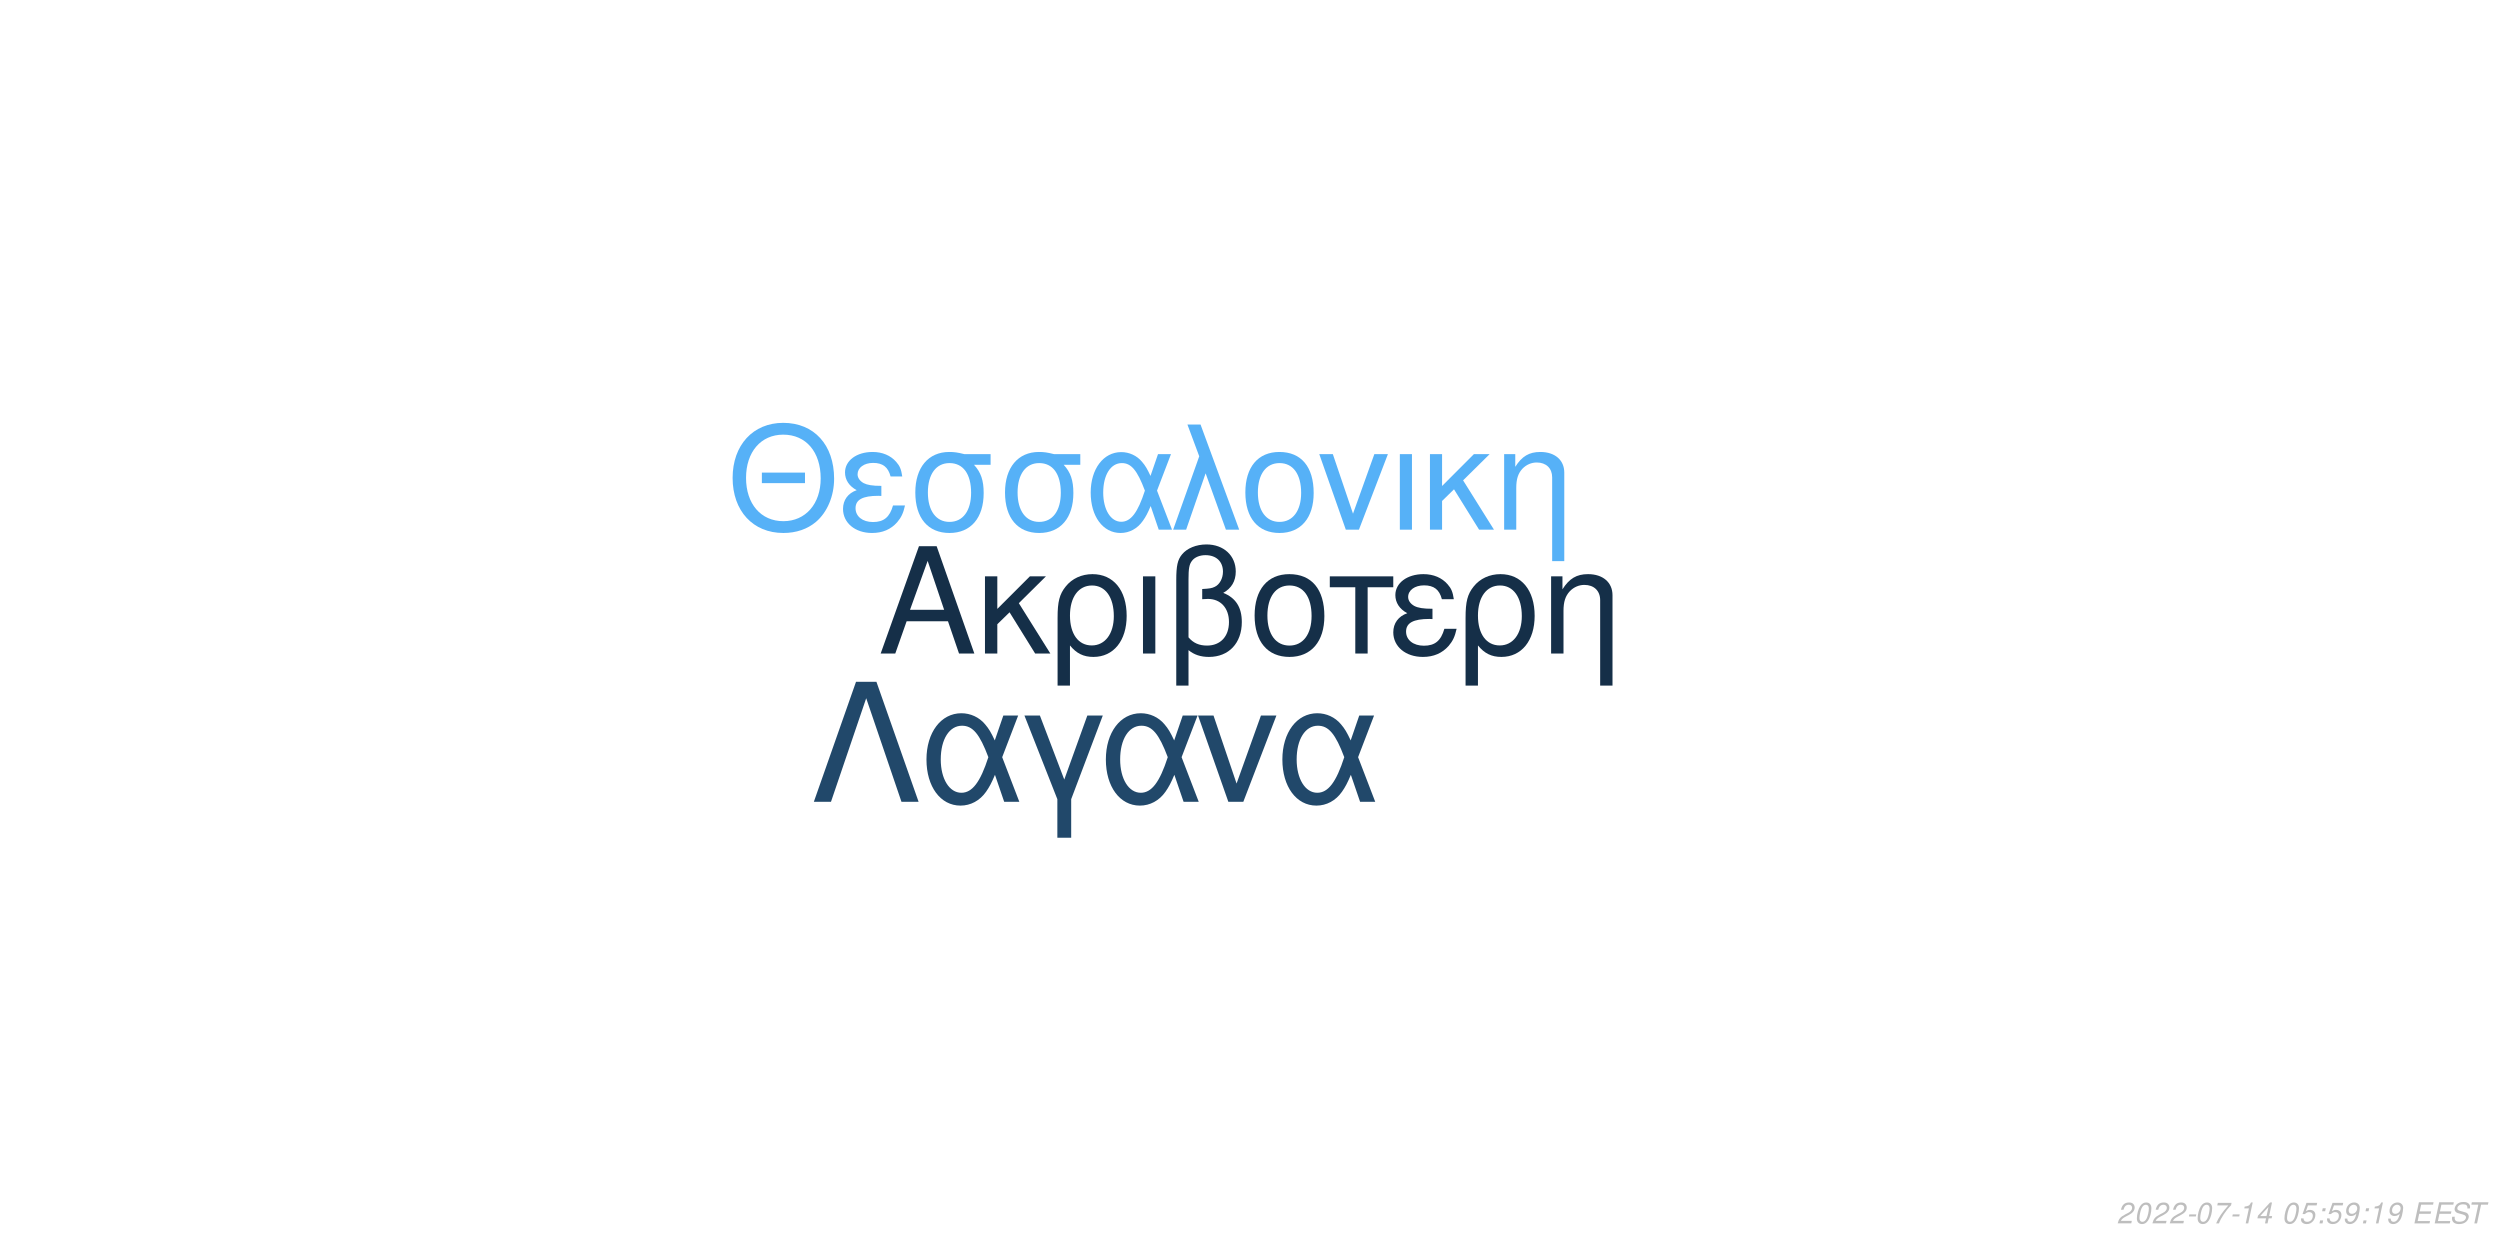
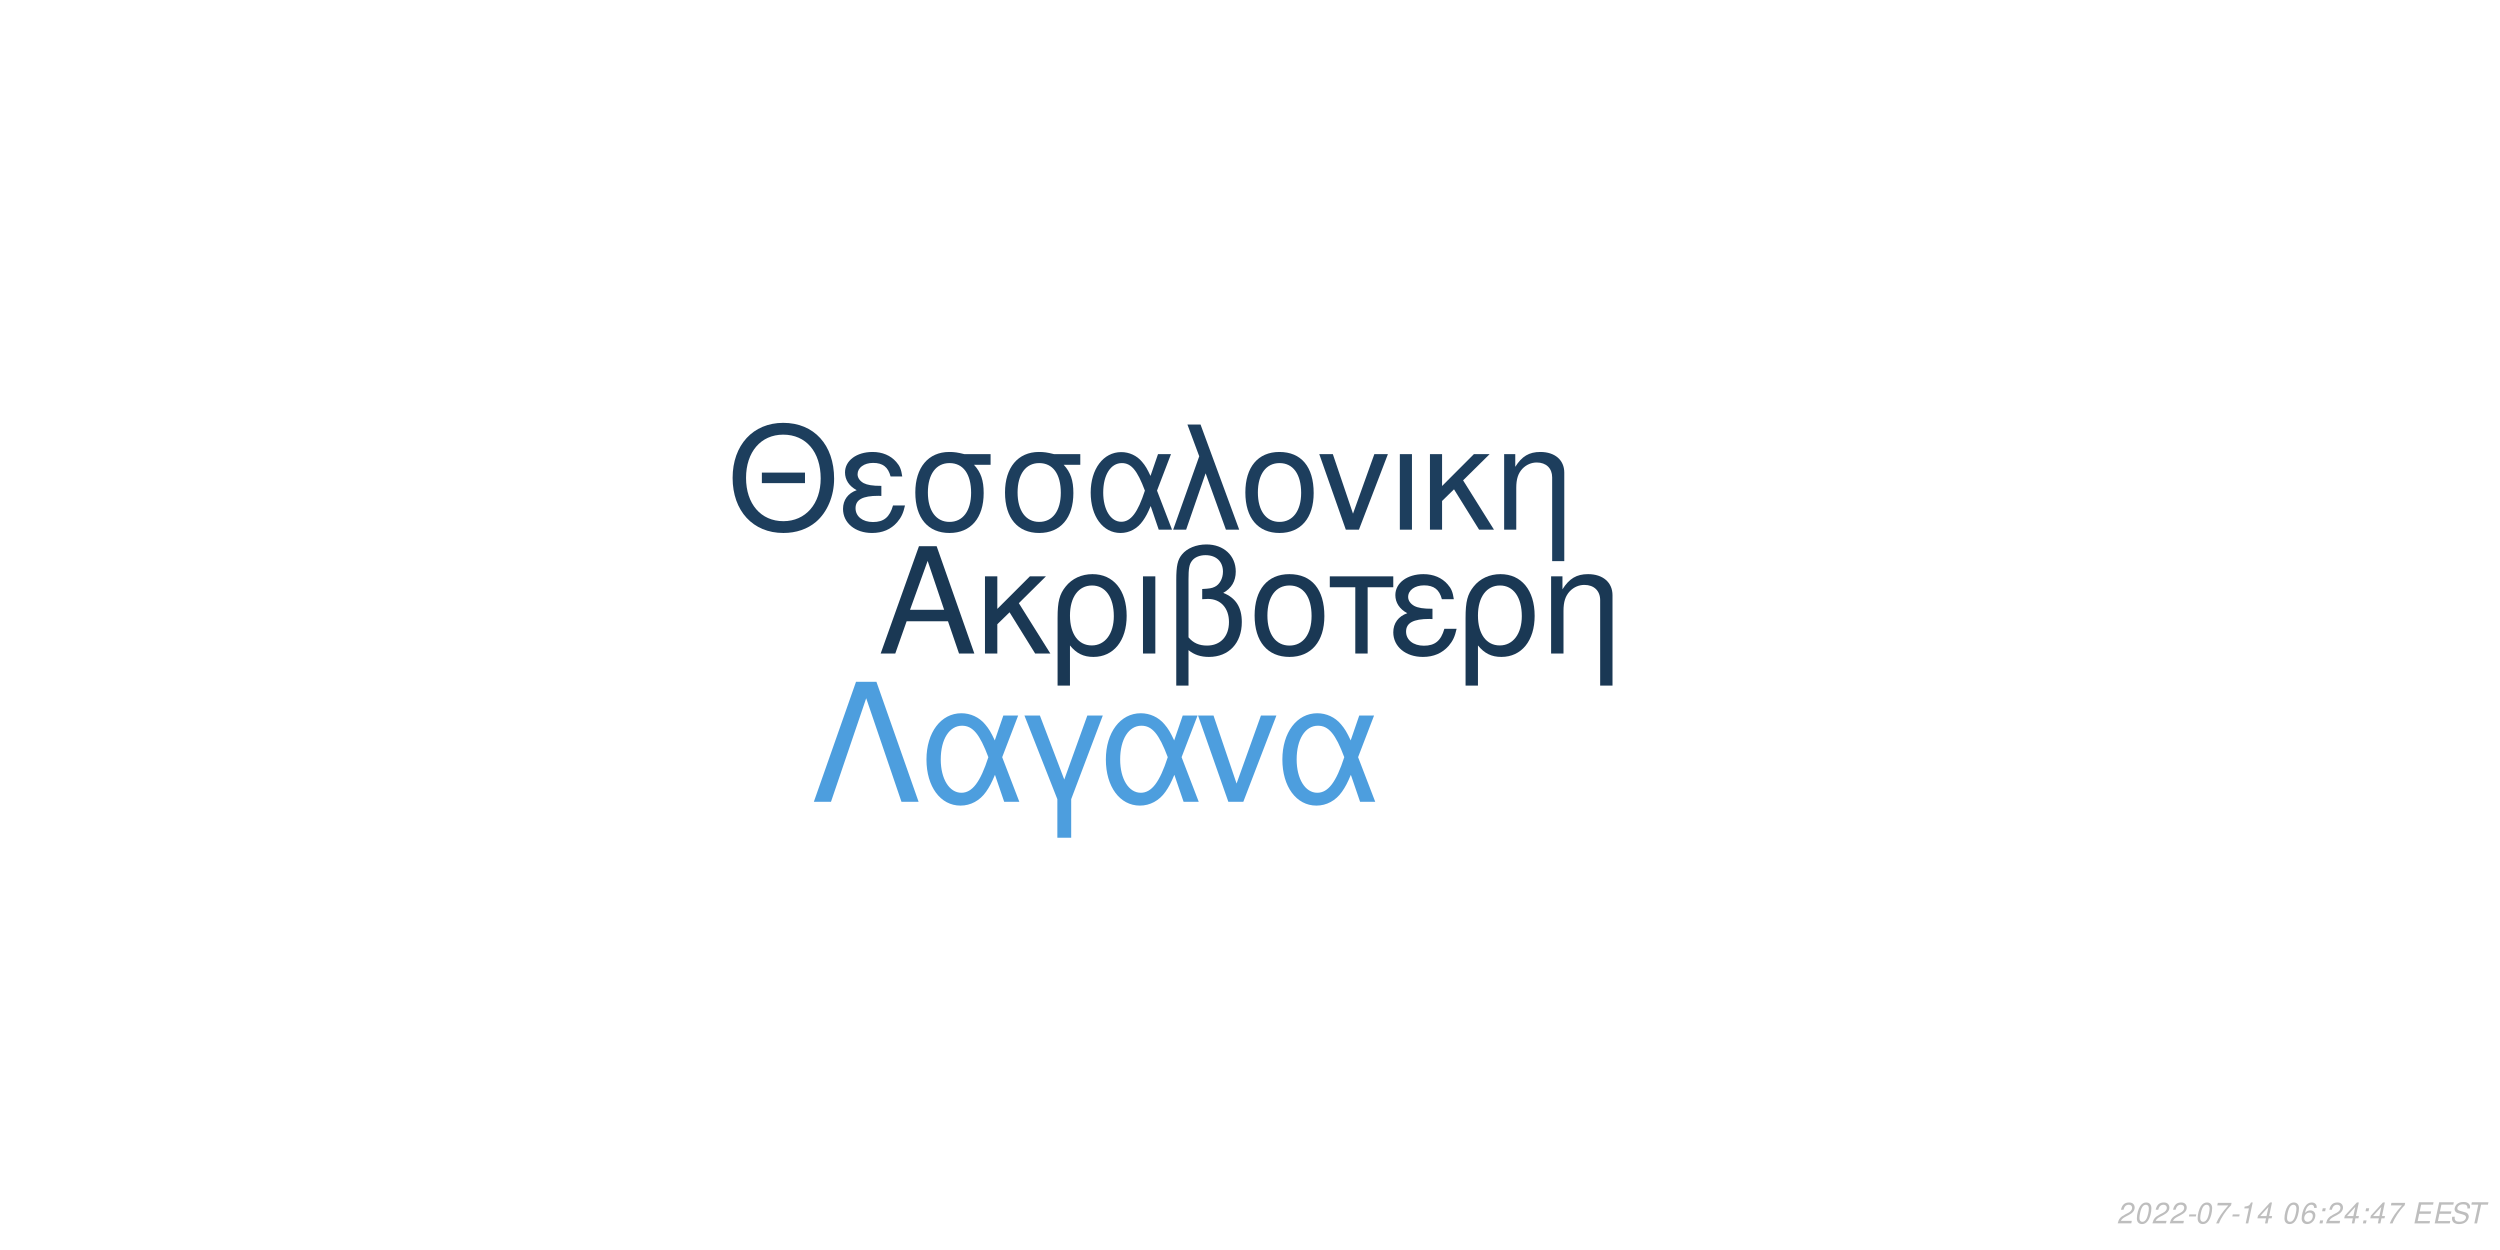
<svg xmlns="http://www.w3.org/2000/svg" xmlns:xlink="http://www.w3.org/1999/xlink" width="864pt" height="432pt" viewBox="0 0 864 432" version="1.1">
  <defs>
    <g>
      <symbol overflow="visible" id="glyph0-0">
        <path style="stroke:none;" d="" />
      </symbol>
      <symbol overflow="visible" id="glyph0-1">
        <path style="stroke:none;" d="M 24.125 -11.141 L 27.938 0 L 33.234 0 L 20.203 -37.094 L 14.094 -37.094 L 0.859 0 L 5.906 0 L 9.828 -11.141 Z M 22.797 -15.109 L 11 -15.109 L 17.094 -32.016 Z M 22.797 -15.109 " />
      </symbol>
      <symbol overflow="visible" id="glyph0-2">
        <path style="stroke:none;" d="M 7.172 -15.422 L 7.172 -26.672 L 2.906 -26.672 L 2.906 0 L 7.172 0 L 7.172 -10.125 L 11.406 -14.25 L 20.25 0 L 25.5 0 L 14.609 -17.406 L 23.969 -26.672 L 18.422 -26.672 Z M 7.172 -15.422 " />
      </symbol>
      <symbol overflow="visible" id="glyph0-3">
        <path style="stroke:none;" d="M 3 11.094 L 7.281 11.094 L 7.281 -2.797 C 9.516 -0.047 11.953 1.172 15.375 1.172 C 22.344 1.172 26.875 -4.422 26.875 -13.031 C 26.875 -21.891 22.297 -27.438 15.062 -27.438 C 11.297 -27.438 7.984 -25.906 5.797 -23.156 C 3.672 -20.516 3 -17.969 3 -12.359 Z M 14.906 -23.516 C 19.547 -23.516 22.438 -19.438 22.438 -12.922 C 22.438 -6.812 19.391 -2.797 14.812 -2.797 C 10.172 -2.797 7.281 -6.766 7.281 -13.125 C 7.281 -19.484 10.234 -23.516 14.906 -23.516 Z M 14.906 -23.516 " />
      </symbol>
      <symbol overflow="visible" id="glyph0-4">
        <path style="stroke:none;" d="M 3.516 0 L 7.781 0 L 7.781 -26.672 L 3.516 -26.672 Z M 3.516 0 " />
      </symbol>
      <symbol overflow="visible" id="glyph0-5">
        <path style="stroke:none;" d="M 4.016 11.094 L 8.25 11.094 L 8.25 -1.172 C 10.172 0.406 12.422 1.172 15.312 1.172 C 22.188 1.172 26.672 -3.609 26.672 -10.891 C 26.672 -15.984 24.578 -19.234 20.25 -20.969 C 23.109 -22.547 24.578 -25.031 24.578 -28.344 C 24.578 -33.844 20.406 -37.703 14.453 -37.703 C 10.938 -37.703 7.734 -36.391 6 -34.25 C 4.484 -32.422 4.016 -30.328 4.016 -25.391 Z M 8.25 -25.656 C 8.25 -29.359 8.5 -30.844 9.469 -32.062 C 10.375 -33.281 12.156 -34 14.094 -34 C 17.812 -34 20.156 -31.812 20.156 -28.297 C 20.156 -25.953 18.984 -23.812 17.297 -23.047 C 16.281 -22.547 15.469 -22.438 12.984 -22.297 L 12.984 -18.781 C 13.734 -18.828 14.344 -18.875 14.969 -18.875 C 19.344 -18.875 22.234 -15.719 22.234 -10.891 C 22.234 -5.906 19.281 -2.75 14.656 -2.75 C 11.953 -2.75 9.922 -3.609 8.25 -5.594 Z M 8.25 -25.656 " />
      </symbol>
      <symbol overflow="visible" id="glyph0-6">
        <path style="stroke:none;" d="M 14.094 -27.438 C 6.562 -27.438 2.094 -22.094 2.094 -13.125 C 2.094 -4.125 6.562 1.172 14.141 1.172 C 21.672 1.172 26.203 -4.172 26.203 -12.922 C 26.203 -22.188 21.828 -27.438 14.094 -27.438 Z M 14.141 -23.516 C 18.938 -23.516 21.781 -19.594 21.781 -12.984 C 21.781 -6.672 18.828 -2.75 14.141 -2.75 C 9.422 -2.75 6.516 -6.672 6.516 -13.125 C 6.516 -19.594 9.422 -23.516 14.141 -23.516 Z M 14.141 -23.516 " />
      </symbol>
      <symbol overflow="visible" id="glyph0-7">
        <path style="stroke:none;" d="M 7.891 0 L 12.156 0 L 12.156 -22.906 L 21.016 -22.906 L 21.016 -26.672 L -0.922 -26.672 L -0.922 -22.906 L 7.891 -22.906 Z M 7.891 0 " />
      </symbol>
      <symbol overflow="visible" id="glyph0-8">
        <path style="stroke:none;" d="M 14.562 -15.469 C 11.344 -15.469 9.562 -15.781 8.297 -16.438 C 6.922 -17.203 6.156 -18.328 6.156 -19.547 C 6.156 -21.891 8.453 -23.562 11.656 -23.562 C 15.062 -23.562 16.953 -22.094 17.812 -18.781 L 21.938 -18.781 C 21.578 -21.266 21.062 -22.5 19.797 -23.922 C 17.812 -26.203 14.906 -27.438 11.453 -27.438 C 5.797 -27.438 1.734 -24.375 1.734 -20.203 C 1.734 -17.609 3.156 -15.375 5.859 -13.938 C 2.797 -12.875 1.016 -10.484 1.016 -7.328 C 1.016 -2.391 5.297 1.172 11.25 1.172 C 14.969 1.172 17.906 -0.109 20.156 -2.641 C 21.578 -4.328 22.297 -5.797 22.906 -8.547 L 18.672 -8.547 C 17.5 -4.422 15.422 -2.703 11.609 -2.703 C 7.938 -2.703 5.438 -4.688 5.438 -7.578 C 5.438 -10.578 7.938 -11.953 13.484 -11.953 C 13.641 -11.953 14.094 -11.953 14.562 -11.906 Z M 14.562 -15.469 " />
      </symbol>
      <symbol overflow="visible" id="glyph0-9">
        <path style="stroke:none;" d="M 3.562 -26.672 L 3.562 0 L 7.844 0 L 7.844 -14.703 C 7.844 -17.906 8.5 -19.891 10.031 -21.531 C 11.406 -22.953 13.188 -23.719 15.062 -23.719 C 18.375 -23.719 20.516 -21.672 20.516 -18.469 L 20.516 11.094 L 24.781 11.094 L 24.781 -20.156 C 24.781 -24.578 21.469 -27.438 16.328 -27.438 C 12.359 -27.438 9.828 -25.906 7.484 -22.188 L 7.484 -26.672 Z M 3.562 -26.672 " />
      </symbol>
      <symbol overflow="visible" id="glyph1-0">
        <path style="stroke:none;" d="" />
      </symbol>
      <symbol overflow="visible" id="glyph1-1">
        <path style="stroke:none;" d="M 26.859 -19.734 L 11.953 -19.734 L 11.953 -16.094 L 26.859 -16.094 Z M 19.328 -36.922 C 8.922 -36.922 1.844 -29.25 1.844 -17.891 C 1.844 -6.484 8.875 1.141 19.391 1.141 C 23.812 1.141 27.703 -0.203 30.641 -2.688 C 34.578 -6.031 36.922 -11.656 36.922 -17.594 C 36.922 -29.297 30 -36.922 19.328 -36.922 Z M 19.328 -32.844 C 27.203 -32.844 32.281 -26.906 32.281 -17.688 C 32.281 -8.922 27.062 -2.938 19.391 -2.938 C 11.609 -2.938 6.484 -8.922 6.484 -17.891 C 6.484 -26.859 11.609 -32.844 19.328 -32.844 Z M 19.328 -32.844 " />
      </symbol>
      <symbol overflow="visible" id="glyph1-2">
        <path style="stroke:none;" d="M 14.25 -15.141 C 11.109 -15.141 9.375 -15.453 8.125 -16.094 C 6.781 -16.844 6.031 -17.938 6.031 -19.141 C 6.031 -21.422 8.266 -23.078 11.406 -23.078 C 14.75 -23.078 16.594 -21.625 17.438 -18.391 L 21.469 -18.391 C 21.125 -20.828 20.625 -22.031 19.391 -23.422 C 17.438 -25.656 14.594 -26.859 11.219 -26.859 C 5.688 -26.859 1.688 -23.875 1.688 -19.781 C 1.688 -17.234 3.094 -15.047 5.734 -13.656 C 2.734 -12.609 1 -10.266 1 -7.172 C 1 -2.344 5.188 1.141 11.016 1.141 C 14.656 1.141 17.547 -0.094 19.734 -2.594 C 21.125 -4.234 21.828 -5.688 22.422 -8.375 L 18.281 -8.375 C 17.141 -4.328 15.094 -2.641 11.359 -2.641 C 7.766 -2.641 5.328 -4.578 5.328 -7.422 C 5.328 -10.359 7.766 -11.703 13.203 -11.703 C 13.359 -11.703 13.797 -11.703 14.25 -11.656 Z M 14.25 -15.141 " />
      </symbol>
      <symbol overflow="visible" id="glyph1-3">
        <path style="stroke:none;" d="M 29 -26.109 L 19.938 -26.109 C 17.594 -26.703 16.438 -26.859 14.703 -26.859 C 7.469 -26.859 2.984 -21.469 2.984 -12.859 C 2.984 -4.031 7.375 1.141 14.797 1.141 C 22.172 1.141 26.609 -4.078 26.609 -12.656 C 26.609 -17.047 25.656 -19.828 23.266 -22.422 L 29 -22.422 Z M 14.797 -23.016 C 19.531 -23.016 22.266 -19.234 22.266 -12.75 C 22.266 -6.531 19.438 -2.688 14.797 -2.688 C 10.172 -2.688 7.328 -6.531 7.328 -12.859 C 7.328 -19.188 10.172 -23.016 14.797 -23.016 Z M 14.797 -23.016 " />
      </symbol>
      <symbol overflow="visible" id="glyph1-4">
        <path style="stroke:none;" d="M 29.344 -26.109 L 24.859 -26.109 L 22.266 -18.578 C 21.125 -21.031 20.484 -22.125 19.328 -23.469 C 17.547 -25.609 14.906 -26.812 12.156 -26.812 C 5.984 -26.812 1.594 -20.984 1.594 -12.812 C 1.594 -4.578 5.828 1.141 11.906 1.141 C 14.953 1.141 17.734 -0.344 19.625 -3.047 C 20.672 -4.531 21.281 -5.688 22.328 -8.172 L 25.109 0 L 29.703 0 L 24.516 -13.5 Z M 20.328 -13.5 C 17.891 -5.922 15.453 -2.734 12.156 -2.734 C 8.516 -2.734 5.922 -6.922 5.922 -12.812 C 5.922 -18.938 8.516 -23.016 12.359 -23.016 C 15.594 -23.016 17.688 -20.531 20.328 -13.5 Z M 20.328 -13.5 " />
      </symbol>
      <symbol overflow="visible" id="glyph1-5">
        <path style="stroke:none;" d="M 1.094 0 L 5.578 0 L 12.312 -19.484 L 19.328 0 L 23.922 0 L 10.562 -36.328 L 6.031 -36.328 L 10.109 -25.359 Z M 1.094 0 " />
      </symbol>
      <symbol overflow="visible" id="glyph1-6">
        <path style="stroke:none;" d="M 13.797 -26.859 C 6.422 -26.859 2.047 -21.625 2.047 -12.859 C 2.047 -4.031 6.422 1.141 13.859 1.141 C 21.234 1.141 25.656 -4.078 25.656 -12.656 C 25.656 -21.719 21.375 -26.859 13.797 -26.859 Z M 13.859 -23.016 C 18.531 -23.016 21.328 -19.188 21.328 -12.703 C 21.328 -6.531 18.438 -2.688 13.859 -2.688 C 9.219 -2.688 6.375 -6.531 6.375 -12.859 C 6.375 -19.188 9.219 -23.016 13.859 -23.016 Z M 13.859 -23.016 " />
      </symbol>
      <symbol overflow="visible" id="glyph1-7">
        <path style="stroke:none;" d="M 14.297 0 L 24.312 -26.109 L 19.625 -26.109 L 12.25 -5.531 L 5.281 -26.109 L 0.594 -26.109 L 9.766 0 Z M 14.297 0 " />
      </symbol>
      <symbol overflow="visible" id="glyph1-8">
        <path style="stroke:none;" d="M 3.438 0 L 7.625 0 L 7.625 -26.109 L 3.438 -26.109 Z M 3.438 0 " />
      </symbol>
      <symbol overflow="visible" id="glyph1-9">
        <path style="stroke:none;" d="M 7.031 -15.094 L 7.031 -26.109 L 2.844 -26.109 L 2.844 0 L 7.031 0 L 7.031 -9.922 L 11.156 -13.953 L 19.828 0 L 24.969 0 L 14.297 -17.047 L 23.469 -26.109 L 18.031 -26.109 Z M 7.031 -15.094 " />
      </symbol>
      <symbol overflow="visible" id="glyph1-10">
        <path style="stroke:none;" d="M 3.484 -26.109 L 3.484 0 L 7.672 0 L 7.672 -14.406 C 7.672 -17.547 8.328 -19.484 9.812 -21.078 C 11.156 -22.469 12.906 -23.219 14.75 -23.219 C 17.984 -23.219 20.078 -21.234 20.078 -18.094 L 20.078 10.859 L 24.266 10.859 L 24.266 -19.734 C 24.266 -24.062 21.031 -26.859 16 -26.859 C 12.109 -26.859 9.609 -25.359 7.328 -21.719 L 7.328 -26.109 Z M 3.484 -26.109 " />
      </symbol>
      <symbol overflow="visible" id="glyph2-0">
        <path style="stroke:none;" d="" />
      </symbol>
      <symbol overflow="visible" id="glyph2-1">
        <path style="stroke:none;" d="M 22.531 -41.484 L 15.484 -41.484 L 0.906 0 L 6.828 0 L 19 -35.797 L 31.188 0 L 37.109 0 Z M 22.531 -41.484 " />
      </symbol>
      <symbol overflow="visible" id="glyph2-2">
        <path style="stroke:none;" d="M 33.516 -29.812 L 28.391 -29.812 L 25.438 -21.219 C 24.125 -24.016 23.391 -25.266 22.078 -26.797 C 20.031 -29.25 17.016 -30.609 13.891 -30.609 C 6.828 -30.609 1.828 -23.953 1.828 -14.625 C 1.828 -5.234 6.656 1.312 13.594 1.312 C 17.078 1.312 20.266 -0.391 22.422 -3.469 C 23.609 -5.172 24.297 -6.484 25.5 -9.328 L 28.688 0 L 33.922 0 L 28 -15.422 Z M 23.219 -15.422 C 20.422 -6.766 17.641 -3.125 13.891 -3.125 C 9.734 -3.125 6.766 -7.906 6.766 -14.625 C 6.766 -21.625 9.734 -26.297 14.109 -26.297 C 17.812 -26.297 20.203 -23.453 23.219 -15.422 Z M 23.219 -15.422 " />
      </symbol>
      <symbol overflow="visible" id="glyph2-3">
        <path style="stroke:none;" d="M 12.062 12.406 L 16.844 12.406 L 16.844 -0.906 L 27.766 -29.812 L 22.422 -29.812 L 14.453 -7.688 L 6.031 -29.812 L 0.688 -29.812 L 12.062 -0.906 Z M 12.062 12.406 " />
      </symbol>
      <symbol overflow="visible" id="glyph2-4">
        <path style="stroke:none;" d="M 16.328 0 L 27.766 -29.812 L 22.422 -29.812 L 14 -6.312 L 6.031 -29.812 L 0.688 -29.812 L 11.156 0 Z M 16.328 0 " />
      </symbol>
      <symbol overflow="visible" id="glyph3-0">
        <path style="stroke:none;" d="" />
      </symbol>
      <symbol overflow="visible" id="glyph3-1">
        <path style="stroke:none;" d="M 5.234 -0.875 L 1.469 -0.875 C 1.641 -1.375 2.203 -1.891 3.109 -2.344 L 4.234 -2.938 C 5.562 -3.625 6.219 -4.469 6.219 -5.484 C 6.219 -5.938 6.062 -6.359 5.797 -6.656 C 5.469 -7.047 4.984 -7.234 4.312 -7.234 C 2.766 -7.234 1.891 -6.453 1.484 -4.734 L 2.375 -4.734 C 2.484 -5.188 2.609 -5.484 2.797 -5.75 C 3.094 -6.203 3.609 -6.453 4.188 -6.453 C 4.891 -6.453 5.344 -6.031 5.344 -5.375 C 5.344 -4.703 4.859 -4.094 4.016 -3.656 L 2.984 -3.125 C 1.234 -2.188 0.797 -1.656 0.344 -0.016 L 5.047 -0.016 Z M 5.234 -0.875 " />
      </symbol>
      <symbol overflow="visible" id="glyph3-2">
        <path style="stroke:none;" d="M 4.203 -7.234 C 3.375 -7.234 2.688 -6.812 2.125 -5.984 C 1.484 -5.047 0.984 -3.188 0.984 -1.734 C 0.984 -1.109 1.172 -0.562 1.484 -0.266 C 1.797 0.047 2.281 0.234 2.766 0.234 C 3.625 0.234 4.281 -0.156 4.859 -1.016 C 5.516 -1.953 6 -3.797 6 -5.266 C 6 -6.5 5.328 -7.234 4.203 -7.234 Z M 4.094 -6.453 C 4.734 -6.453 5.125 -5.984 5.125 -5.156 C 5.125 -4.203 4.781 -2.625 4.406 -1.812 C 3.984 -0.938 3.516 -0.547 2.875 -0.547 C 2.25 -0.547 1.875 -1.031 1.875 -1.828 C 1.875 -2.797 2.203 -4.344 2.594 -5.203 C 2.984 -6.047 3.453 -6.453 4.094 -6.453 Z M 4.094 -6.453 " />
      </symbol>
      <symbol overflow="visible" id="glyph3-3">
        <path style="stroke:none;" d="M 3.516 -3.125 L 1.125 -3.125 L 0.969 -2.406 L 3.359 -2.406 Z M 3.516 -3.125 " />
      </symbol>
      <symbol overflow="visible" id="glyph3-4">
        <path style="stroke:none;" d="M 6.703 -7.094 L 1.953 -7.094 L 1.766 -6.219 L 5.594 -6.219 C 3.344 -3.688 2.266 -2.109 1.375 0 L 2.344 0 C 3.031 -1.906 4.828 -4.594 6.547 -6.281 Z M 6.703 -7.094 " />
      </symbol>
      <symbol overflow="visible" id="glyph3-5">
        <path style="stroke:none;" d="M 3.703 -5.188 L 2.594 0 L 3.469 0 L 5.016 -7.234 L 4.438 -7.234 C 3.906 -6.156 3.688 -6.016 2.234 -5.812 L 2.109 -5.188 Z M 3.703 -5.188 " />
      </symbol>
      <symbol overflow="visible" id="glyph3-6">
        <path style="stroke:none;" d="M 3.625 -1.75 L 3.266 0 L 4.141 0 L 4.516 -1.75 L 5.562 -1.75 L 5.734 -2.531 L 4.688 -2.531 L 5.688 -7.234 L 5.016 -7.234 L 0.844 -2.672 L 0.641 -1.75 Z M 3.797 -2.531 L 1.594 -2.531 L 4.469 -5.703 Z M 3.797 -2.531 " />
      </symbol>
      <symbol overflow="visible" id="glyph3-7">
        <path style="stroke:none;" d="" />
      </symbol>
      <symbol overflow="visible" id="glyph3-8">
-         <path style="stroke:none;" d="M 6.297 -7.094 L 2.594 -7.094 L 1.234 -3.234 L 2.047 -3.234 C 2.656 -3.766 2.938 -3.906 3.531 -3.906 C 4.328 -3.906 4.797 -3.453 4.797 -2.688 C 4.797 -1.438 3.969 -0.547 2.828 -0.547 C 2.031 -0.547 1.609 -0.938 1.578 -1.734 L 0.703 -1.734 L 0.703 -1.516 C 0.703 -0.938 0.844 -0.547 1.188 -0.266 C 1.562 0.062 2.078 0.234 2.703 0.234 C 3.656 0.234 4.391 -0.156 4.984 -0.922 C 5.422 -1.5 5.672 -2.234 5.672 -2.953 C 5.672 -4 4.938 -4.672 3.812 -4.672 C 3.328 -4.672 2.906 -4.547 2.406 -4.234 L 3.109 -6.219 L 6.109 -6.219 Z M 6.297 -7.094 " />
+         <path style="stroke:none;" d="M 6.125 -5.344 L 6.141 -5.625 C 6.141 -6.609 5.453 -7.234 4.391 -7.234 C 3.438 -7.234 2.641 -6.719 2.016 -5.703 C 1.422 -4.781 0.938 -2.953 0.938 -1.688 C 0.938 -0.516 1.688 0.234 2.859 0.234 C 3.703 0.234 4.438 -0.156 5 -0.875 C 5.406 -1.422 5.672 -2.156 5.672 -2.766 C 5.672 -3.812 4.969 -4.5 3.906 -4.5 C 3.234 -4.5 2.672 -4.234 2.094 -3.625 C 2.406 -5.375 3.234 -6.453 4.25 -6.453 C 4.703 -6.453 5.062 -6.234 5.172 -5.844 C 5.203 -5.719 5.234 -5.578 5.25 -5.344 Z M 3.656 -3.734 C 4.344 -3.734 4.797 -3.281 4.797 -2.625 C 4.797 -1.469 3.984 -0.547 2.984 -0.547 C 2.297 -0.547 1.812 -1.047 1.812 -1.766 C 1.812 -2.859 2.625 -3.734 3.656 -3.734 Z M 3.656 -3.734 " />
      </symbol>
      <symbol overflow="visible" id="glyph3-9">
        <path style="stroke:none;" d="M 2.359 -1.031 L 1.312 -1.031 L 1.094 0 L 2.141 0 Z M 3.266 -5.234 L 2.219 -5.234 L 2 -4.203 L 3.047 -4.203 Z M 3.266 -5.234 " />
      </symbol>
      <symbol overflow="visible" id="glyph3-10">
-         <path style="stroke:none;" d="M 0.844 -1.656 C 0.844 -1.547 0.844 -1.438 0.844 -1.375 C 0.844 -0.406 1.531 0.234 2.578 0.234 C 3.203 0.234 3.766 0.016 4.297 -0.438 C 4.938 -1 5.312 -1.656 5.594 -2.719 C 5.844 -3.672 6.016 -4.766 6.016 -5.375 C 6.016 -5.844 5.844 -6.328 5.547 -6.656 C 5.203 -7.031 4.703 -7.234 4.062 -7.234 C 2.516 -7.234 1.297 -5.938 1.297 -4.266 C 1.297 -3.203 1.984 -2.547 3.047 -2.547 C 3.484 -2.547 3.953 -2.672 4.281 -2.891 C 4.406 -2.984 4.547 -3.078 4.828 -3.344 C 4.438 -1.484 3.703 -0.547 2.703 -0.547 C 2.109 -0.547 1.719 -0.938 1.719 -1.547 L 1.719 -1.656 Z M 3.953 -6.453 C 4.625 -6.453 5.141 -5.953 5.141 -5.281 C 5.141 -4.188 4.312 -3.312 3.297 -3.312 C 2.594 -3.312 2.172 -3.734 2.172 -4.453 C 2.172 -5.562 2.984 -6.453 3.953 -6.453 Z M 3.953 -6.453 " />
+         <path style="stroke:none;" d="M 2.547 -3.312 L 6.5 -3.312 L 6.688 -4.141 L 2.719 -4.141 L 3.219 -6.469 L 7.344 -6.469 L 7.516 -7.297 L 2.453 -7.297 L 0.906 0 L 6.125 0 L 6.297 -0.812 L 2.016 -0.812 Z M 2.547 -3.312 " />
      </symbol>
      <symbol overflow="visible" id="glyph3-11">
-         <path style="stroke:none;" d="M 2.547 -3.312 L 6.5 -3.312 L 6.688 -4.141 L 2.719 -4.141 L 3.219 -6.469 L 7.344 -6.469 L 7.516 -7.297 L 2.453 -7.297 L 0.906 0 L 6.125 0 L 6.297 -0.812 L 2.016 -0.812 Z M 2.547 -3.312 " />
+         <path style="stroke:none;" d="M 7.062 -5.156 C 7.125 -5.438 7.141 -5.562 7.141 -5.703 C 7.141 -6.156 6.938 -6.594 6.594 -6.891 C 6.188 -7.25 5.656 -7.406 4.875 -7.406 C 3.844 -7.406 3.047 -7.125 2.5 -6.562 C 2.094 -6.141 1.781 -5.438 1.781 -4.922 C 1.781 -4.297 2.219 -3.766 2.891 -3.562 L 4.594 -3.094 C 5.406 -2.859 5.734 -2.578 5.734 -2.094 C 5.734 -1.781 5.547 -1.406 5.266 -1.141 C 4.844 -0.766 4.266 -0.578 3.453 -0.578 C 2.328 -0.578 1.812 -0.984 1.812 -1.906 C 1.812 -2.047 1.812 -2.125 1.844 -2.312 L 0.984 -2.312 C 0.906 -2.062 0.891 -1.906 0.891 -1.688 C 0.891 -0.484 1.797 0.234 3.297 0.234 C 4.359 0.234 5.234 -0.062 5.812 -0.609 C 6.344 -1.078 6.688 -1.797 6.688 -2.375 C 6.688 -2.641 6.609 -2.906 6.453 -3.156 C 6.234 -3.5 5.938 -3.703 5.469 -3.828 L 3.75 -4.312 C 2.984 -4.547 2.734 -4.734 2.734 -5.188 C 2.734 -5.547 2.875 -5.844 3.188 -6.109 C 3.547 -6.438 4.031 -6.594 4.703 -6.594 C 5.266 -6.594 5.688 -6.484 5.906 -6.297 C 6.094 -6.125 6.219 -5.797 6.219 -5.516 C 6.219 -5.422 6.203 -5.344 6.188 -5.156 Z M 7.062 -5.156 " />
      </symbol>
      <symbol overflow="visible" id="glyph3-12">
-         <path style="stroke:none;" d="M 7.062 -5.156 C 7.125 -5.438 7.141 -5.562 7.141 -5.703 C 7.141 -6.156 6.938 -6.594 6.594 -6.891 C 6.188 -7.25 5.656 -7.406 4.875 -7.406 C 3.844 -7.406 3.047 -7.125 2.5 -6.562 C 2.094 -6.141 1.781 -5.438 1.781 -4.922 C 1.781 -4.297 2.219 -3.766 2.891 -3.562 L 4.594 -3.094 C 5.406 -2.859 5.734 -2.578 5.734 -2.094 C 5.734 -1.781 5.547 -1.406 5.266 -1.141 C 4.844 -0.766 4.266 -0.578 3.453 -0.578 C 2.328 -0.578 1.812 -0.984 1.812 -1.906 C 1.812 -2.047 1.812 -2.125 1.844 -2.312 L 0.984 -2.312 C 0.906 -2.062 0.891 -1.906 0.891 -1.688 C 0.891 -0.484 1.797 0.234 3.297 0.234 C 4.359 0.234 5.234 -0.062 5.812 -0.609 C 6.344 -1.078 6.688 -1.797 6.688 -2.375 C 6.688 -2.641 6.609 -2.906 6.453 -3.156 C 6.234 -3.5 5.938 -3.703 5.469 -3.828 L 3.75 -4.312 C 2.984 -4.547 2.734 -4.734 2.734 -5.188 C 2.734 -5.547 2.875 -5.844 3.188 -6.109 C 3.547 -6.438 4.031 -6.594 4.703 -6.594 C 5.266 -6.594 5.688 -6.484 5.906 -6.297 C 6.094 -6.125 6.219 -5.797 6.219 -5.516 C 6.219 -5.422 6.203 -5.344 6.188 -5.156 Z M 7.062 -5.156 " />
-       </symbol>
-       <symbol overflow="visible" id="glyph3-13">
        <path style="stroke:none;" d="M 4.938 -6.469 L 7.312 -6.469 L 7.484 -7.297 L 1.75 -7.297 L 1.578 -6.469 L 3.984 -6.469 L 2.609 0 L 3.547 0 Z M 4.938 -6.469 " />
      </symbol>
    </g>
  </defs>
  <g id="surface1">
    <rect x="0" y="0" width="864" height="432" style="fill:rgb(100%,100%,100%);fill-opacity:1;stroke:none;" />
-     <g style="fill:rgb(8.235%,18.431%,28.235%);fill-opacity:1;">
+     <g style="fill:rgb(10.196%,21.961%,32.941%);fill-opacity:1;">
      <use xlink:href="#glyph0-1" x="303.5" y="225.861" />
      <use xlink:href="#glyph0-2" x="337.5" y="225.861" />
      <use xlink:href="#glyph0-3" x="362.5" y="225.861" />
      <use xlink:href="#glyph0-4" x="391.5" y="225.861" />
      <use xlink:href="#glyph0-5" x="402.5" y="225.861" />
      <use xlink:href="#glyph0-6" x="431.5" y="225.861" />
      <use xlink:href="#glyph0-7" x="460.5" y="225.861" />
      <use xlink:href="#glyph0-8" x="480.5" y="225.861" />
      <use xlink:href="#glyph0-3" x="503.5" y="225.861" />
      <use xlink:href="#glyph0-9" x="532.5" y="225.861" />
    </g>
-     <g style="fill:rgb(33.725%,69.412%,96.863%);fill-opacity:1;">
+     <g style="fill:rgb(11.373%,24.314%,36.471%);fill-opacity:1;">
      <use xlink:href="#glyph1-1" x="251.348" y="183.058" />
      <use xlink:href="#glyph1-2" x="290.348" y="183.058" />
      <use xlink:href="#glyph1-3" x="313.348" y="183.058" />
      <use xlink:href="#glyph1-3" x="344.348" y="183.058" />
      <use xlink:href="#glyph1-4" x="375.348" y="183.058" />
      <use xlink:href="#glyph1-5" x="404.348" y="183.058" />
      <use xlink:href="#glyph1-6" x="428.348" y="183.058" />
      <use xlink:href="#glyph1-7" x="455.348" y="183.058" />
      <use xlink:href="#glyph1-8" x="480.348" y="183.058" />
      <use xlink:href="#glyph1-9" x="491.348" y="183.058" />
      <use xlink:href="#glyph1-10" x="516.348" y="183.058" />
    </g>
-     <g style="fill:rgb(12.941%,28.235%,41.569%);fill-opacity:1;">
+     <g style="fill:rgb(30.196%,61.961%,87.059%);fill-opacity:1;">
      <use xlink:href="#glyph2-1" x="280.359" y="277.105" />
      <use xlink:href="#glyph2-2" x="318.359" y="277.105" />
      <use xlink:href="#glyph2-3" x="353.359" y="277.105" />
      <use xlink:href="#glyph2-2" x="380.359" y="277.105" />
      <use xlink:href="#glyph2-4" x="413.359" y="277.105" />
      <use xlink:href="#glyph2-2" x="441.359" y="277.105" />
    </g>
    <g style="fill:rgb(74.51%,74.51%,74.51%);fill-opacity:1;">
      <use xlink:href="#glyph3-1" x="731.52" y="422.81" />
      <use xlink:href="#glyph3-2" x="737.52" y="422.81" />
      <use xlink:href="#glyph3-1" x="743.52" y="422.81" />
      <use xlink:href="#glyph3-1" x="749.52" y="422.81" />
      <use xlink:href="#glyph3-3" x="755.52" y="422.81" />
      <use xlink:href="#glyph3-2" x="758.52" y="422.81" />
      <use xlink:href="#glyph3-4" x="764.52" y="422.81" />
      <use xlink:href="#glyph3-3" x="770.52" y="422.81" />
      <use xlink:href="#glyph3-5" x="773.52" y="422.81" />
      <use xlink:href="#glyph3-6" x="779.52" y="422.81" />
      <use xlink:href="#glyph3-7" x="785.52" y="422.81" />
      <use xlink:href="#glyph3-2" x="788.52" y="422.81" />
      <use xlink:href="#glyph3-8" x="794.52" y="422.81" />
      <use xlink:href="#glyph3-9" x="800.52" y="422.81" />
-       <use xlink:href="#glyph3-8" x="803.52" y="422.81" />
-       <use xlink:href="#glyph3-10" x="809.52" y="422.81" />
+       <use xlink:href="#glyph3-1" x="803.52" y="422.81" />
+       <use xlink:href="#glyph3-6" x="809.52" y="422.81" />
      <use xlink:href="#glyph3-9" x="815.52" y="422.81" />
-       <use xlink:href="#glyph3-5" x="818.52" y="422.81" />
-       <use xlink:href="#glyph3-10" x="824.52" y="422.81" />
+       <use xlink:href="#glyph3-6" x="818.52" y="422.81" />
+       <use xlink:href="#glyph3-4" x="824.52" y="422.81" />
      <use xlink:href="#glyph3-7" x="830.52" y="422.81" />
-       <use xlink:href="#glyph3-11" x="833.52" y="422.81" />
-       <use xlink:href="#glyph3-11" x="840.52" y="422.81" />
-       <use xlink:href="#glyph3-12" x="846.52" y="422.81" />
-       <use xlink:href="#glyph3-13" x="852.52" y="422.81" />
+       <use xlink:href="#glyph3-10" x="833.52" y="422.81" />
+       <use xlink:href="#glyph3-10" x="840.52" y="422.81" />
+       <use xlink:href="#glyph3-11" x="846.52" y="422.81" />
+       <use xlink:href="#glyph3-12" x="852.52" y="422.81" />
    </g>
  </g>
</svg>
